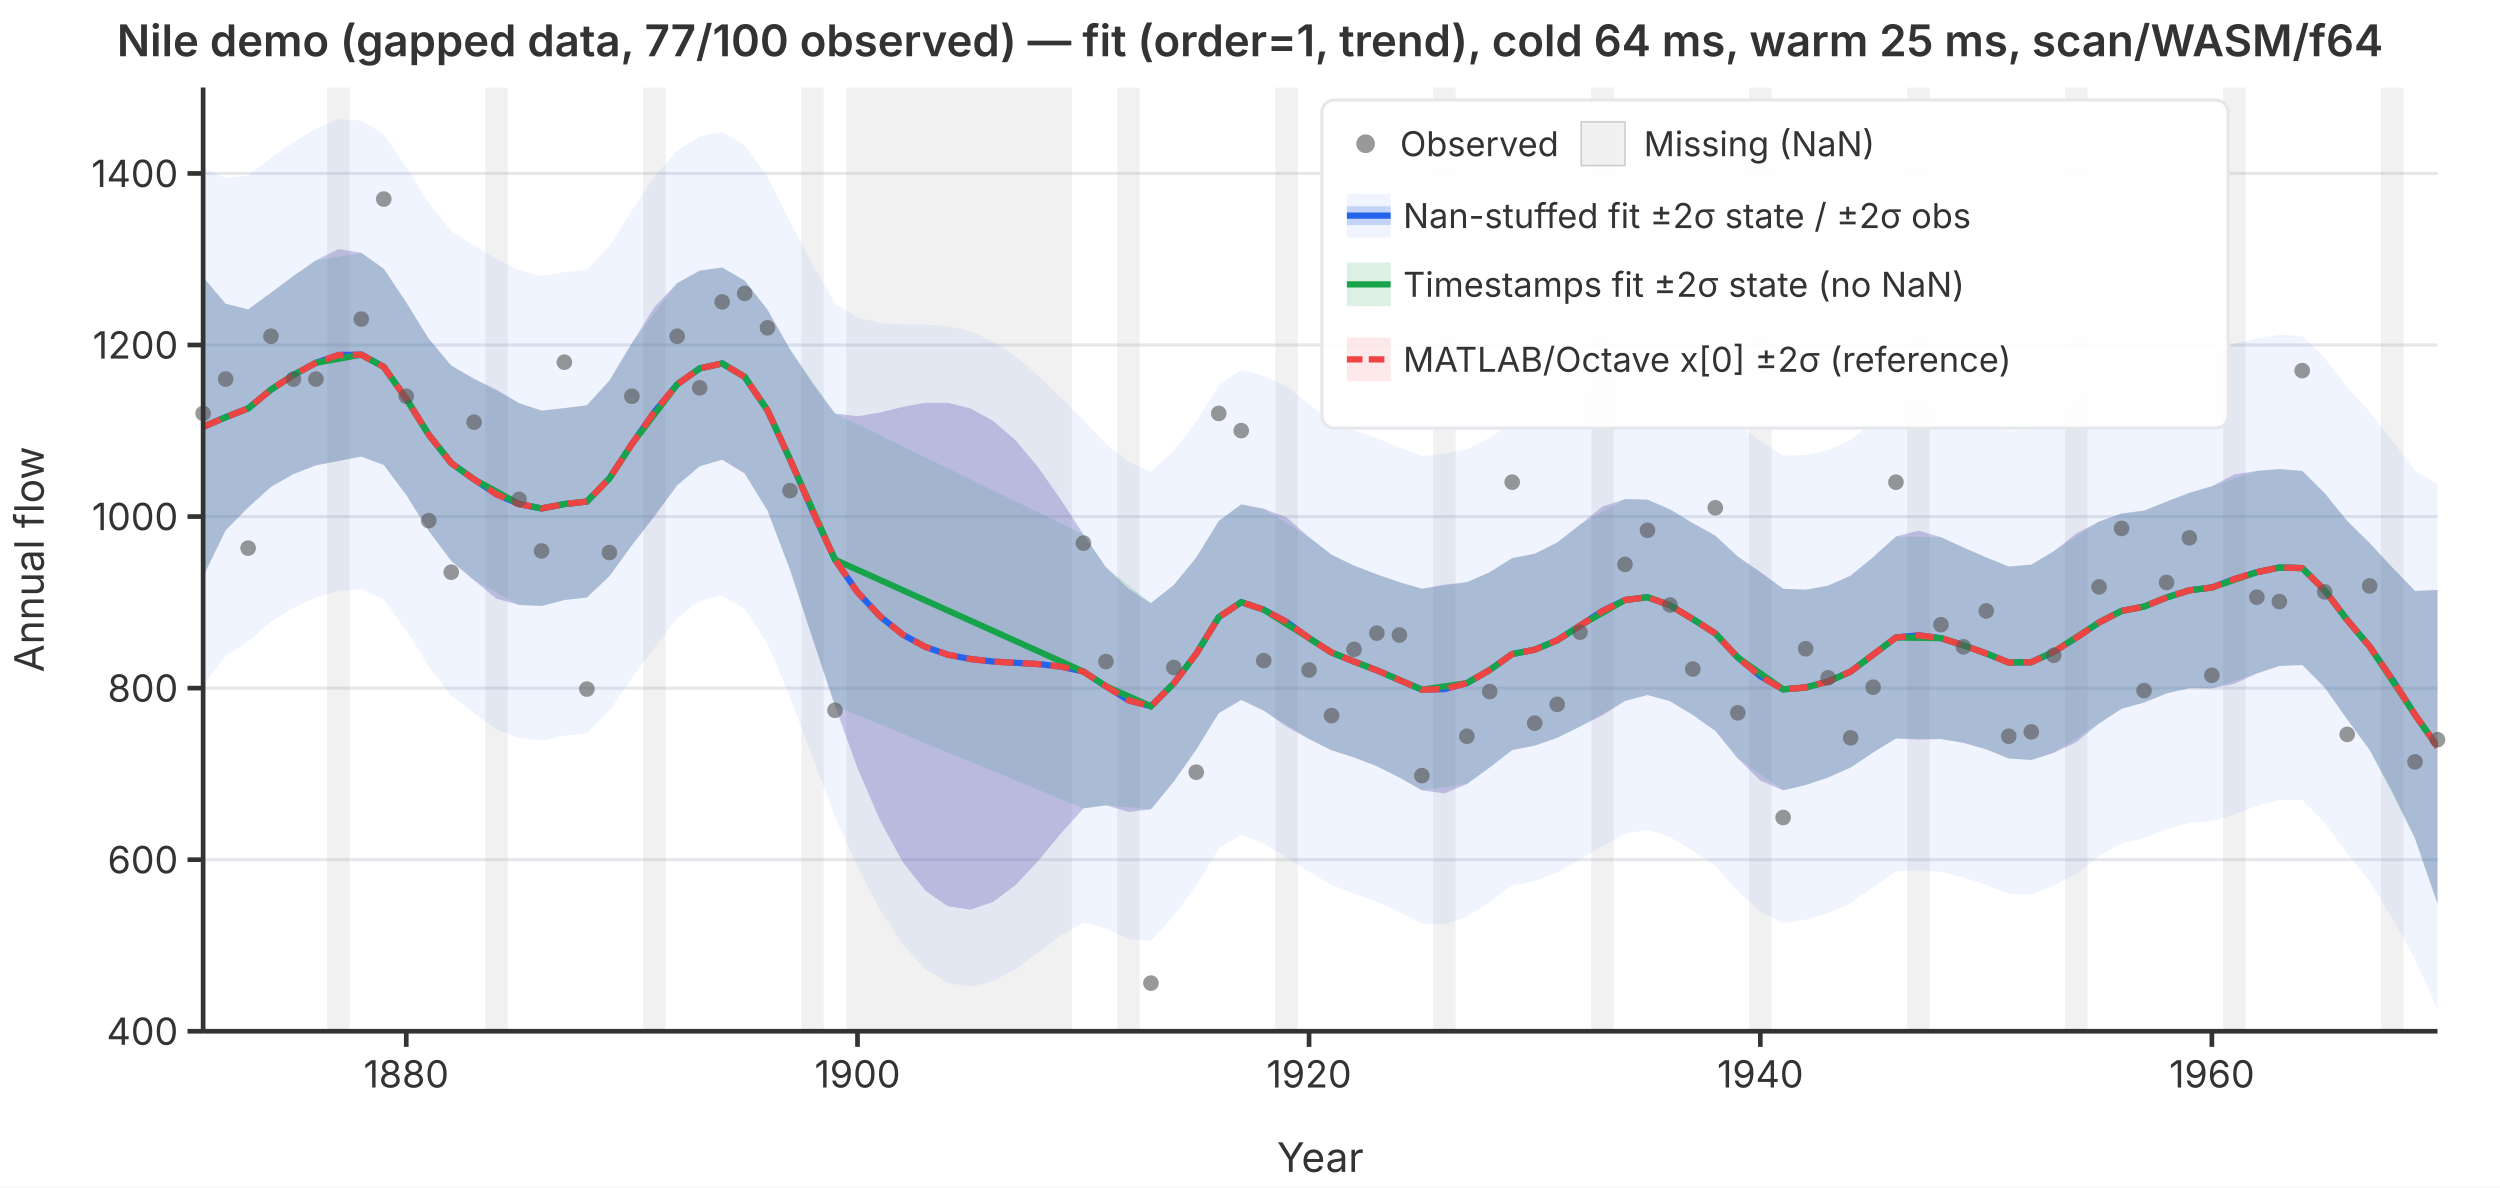
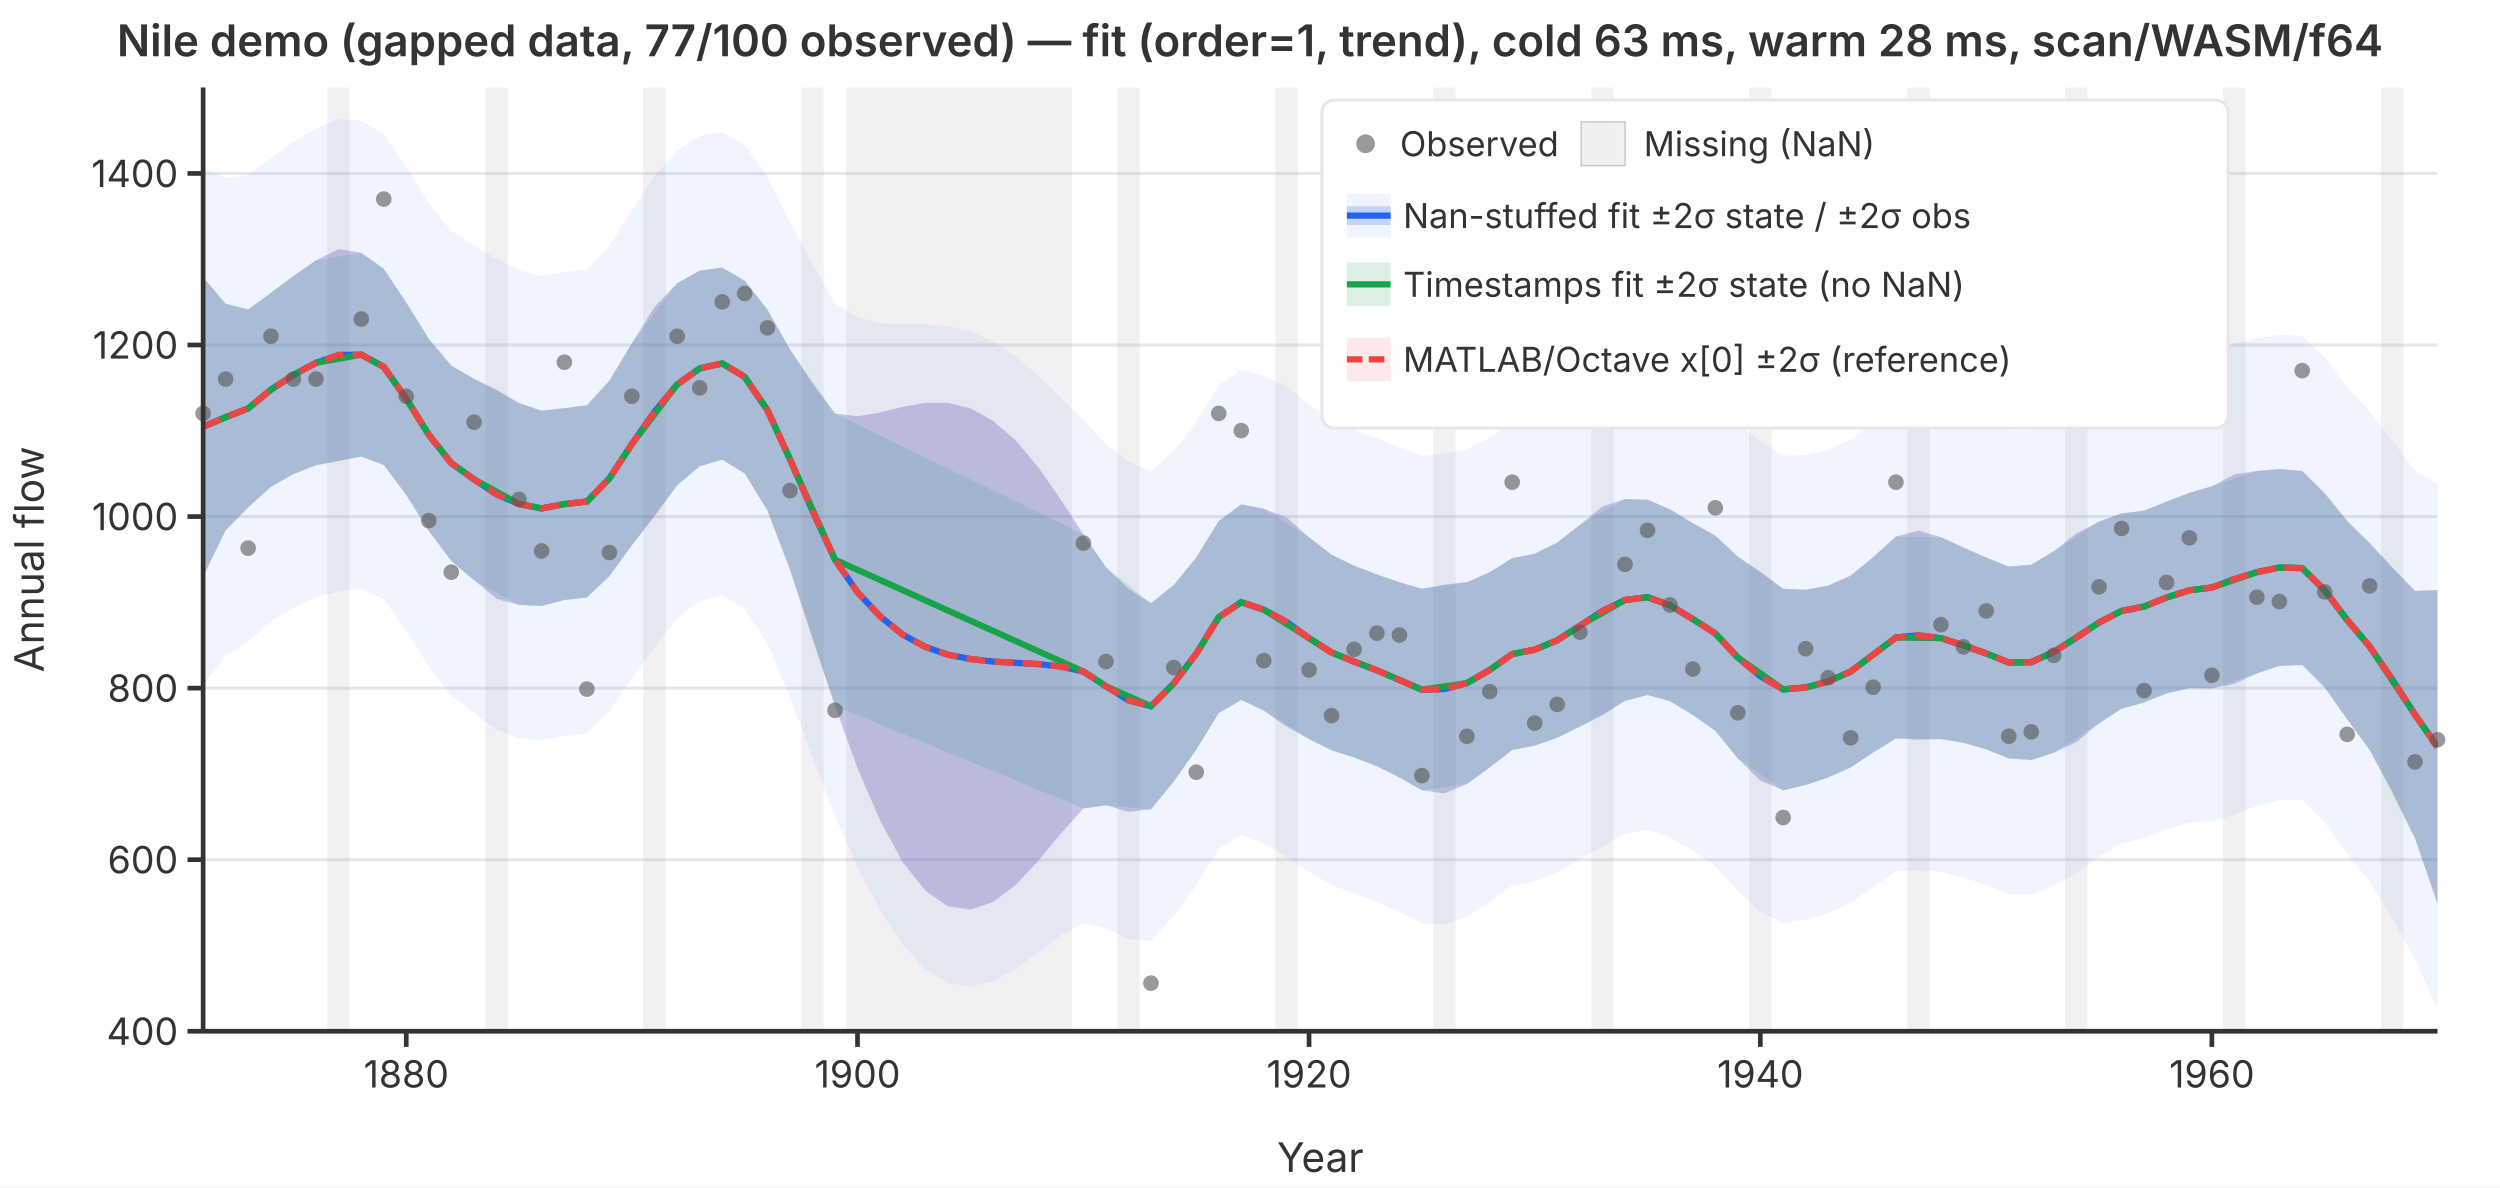
<svg xmlns="http://www.w3.org/2000/svg" viewBox="0 0 800 380" font-family="system-ui,-apple-system,sans-serif" font-size="12">
  <rect width="800" height="380" fill="white" />
  <defs>
    <clipPath id="plot-clip">
      <rect x="65" y="28" width="715" height="302" />
    </clipPath>
  </defs>
  <line x1="65" y1="330.0" x2="780" y2="330.0" stroke="#e5e7eb" stroke-width="1" />
  <line x1="65" y1="275.1" x2="780" y2="275.1" stroke="#e5e7eb" stroke-width="1" />
  <line x1="65" y1="220.2" x2="780" y2="220.2" stroke="#e5e7eb" stroke-width="1" />
  <line x1="65" y1="165.3" x2="780" y2="165.3" stroke="#e5e7eb" stroke-width="1" />
  <line x1="65" y1="110.4" x2="780" y2="110.4" stroke="#e5e7eb" stroke-width="1" />
  <line x1="65" y1="55.5" x2="780" y2="55.5" stroke="#e5e7eb" stroke-width="1" />
  <g clip-path="url(#plot-clip)">
    <rect x="104.7" y="28.0" width="7.2" height="302.0" fill="rgba(180,180,180,0.18)" />
    <rect x="155.3" y="28.0" width="7.2" height="302.0" fill="rgba(180,180,180,0.18)" />
    <rect x="205.8" y="28.0" width="7.2" height="302.0" fill="rgba(180,180,180,0.18)" />
    <rect x="256.4" y="28.0" width="7.2" height="302.0" fill="rgba(180,180,180,0.18)" />
    <rect x="270.8" y="28.0" width="72.2" height="302.0" fill="rgba(180,180,180,0.18)" />
    <rect x="357.5" y="28.0" width="7.2" height="302.0" fill="rgba(180,180,180,0.18)" />
    <rect x="408.1" y="28.0" width="7.2" height="302.0" fill="rgba(180,180,180,0.18)" />
    <rect x="458.6" y="28.0" width="7.2" height="302.0" fill="rgba(180,180,180,0.18)" />
    <rect x="509.2" y="28.0" width="7.2" height="302.0" fill="rgba(180,180,180,0.18)" />
    <rect x="559.7" y="28.0" width="7.2" height="302.0" fill="rgba(180,180,180,0.18)" />
    <rect x="610.3" y="28.0" width="7.2" height="302.0" fill="rgba(180,180,180,0.18)" />
    <rect x="660.8" y="28.0" width="7.2" height="302.0" fill="rgba(180,180,180,0.18)" />
    <rect x="711.4" y="28.0" width="7.2" height="302.0" fill="rgba(180,180,180,0.18)" />
    <rect x="761.9" y="28.0" width="7.2" height="302.0" fill="rgba(180,180,180,0.18)" />
    <path d="M65.0,53.8L72.2,56.9L79.4,56.2L86.7,50.5L93.9,45.5L101.1,41.1L108.3,38.1L115.6,38.6L122.8,42.9L130.0,53.4L137.2,65.0L144.4,73.9L151.7,78.6L158.9,82.9L166.1,86.5L173.3,88.3L180.6,87.1L187.8,86.3L195.0,78.7L202.2,67.3L209.4,56.5L216.7,48.2L223.9,43.5L231.1,42.2L238.3,46.4L245.6,56.5L252.8,70.9L260.0,84.6L267.2,97.0L274.4,101.6L281.7,103.4L288.9,103.8L296.1,103.8L303.3,104.4L310.6,106.1L317.8,109.3L325.0,114.0L332.2,120.2L339.4,127.2L346.7,134.4L353.9,142.1L361.1,147.8L368.3,150.9L375.6,144.2L382.8,135.0L390.0,123.3L397.2,118.3L404.4,120.3L411.7,123.7L418.9,129.4L426.1,134.4L433.3,137.6L440.6,140.3L447.8,143.2L455.0,145.9L462.2,145.2L469.4,143.8L476.7,140.0L483.9,135.2L491.1,133.8L498.3,130.5L505.6,125.4L512.8,120.2L520.0,117.2L527.2,116.8L534.4,119.6L541.7,124.0L548.9,128.3L556.1,135.6L563.3,141.1L570.6,145.8L577.8,145.6L585.0,144.0L592.2,140.8L599.4,135.2L606.7,129.2L613.9,128.0L621.1,129.4L628.3,132.1L635.6,135.0L642.8,137.9L650.0,137.6L657.2,133.9L664.4,128.8L671.7,124.4L678.9,121.1L686.1,119.9L693.3,117.1L700.6,114.6L707.8,113.1L715.0,110.0L722.2,108.2L729.4,107.1L736.7,107.5L743.9,114.6L751.1,123.9L758.3,131.8L765.6,141.1L772.8,150.5L780.0,154.9L780.0,323.1L772.8,306.9L765.6,293.9L758.3,282.1L751.1,273.0L743.9,263.2L736.7,256.0L729.4,256.0L722.2,257.9L715.0,260.6L707.8,262.8L700.6,263.3L693.3,265.3L686.1,268.2L678.9,269.9L671.7,274.0L664.4,279.4L657.2,283.4L650.0,286.3L642.8,286.1L635.6,283.2L628.3,280.8L621.1,279.0L613.9,278.5L606.7,278.8L599.4,283.9L592.2,289.0L585.0,292.2L577.8,294.3L570.6,295.4L563.3,291.7L556.1,285.2L548.9,277.0L541.7,272.2L534.4,267.9L527.2,265.5L520.0,266.8L512.8,270.8L505.6,275.0L498.3,279.2L491.1,282.0L483.9,283.4L476.7,288.7L469.4,293.4L462.2,295.8L455.0,295.5L447.8,291.9L440.6,288.6L433.3,285.9L426.1,283.2L418.9,279.0L411.7,274.3L404.4,269.9L397.2,267.1L390.0,271.6L382.8,283.3L375.6,293.1L368.3,301.1L361.1,300.5L353.9,297.1L346.7,295.3L339.4,299.4L332.2,304.8L325.0,310.1L317.8,314.0L310.6,315.7L303.3,314.6L296.1,310.1L288.9,302.3L281.7,291.3L274.4,277.4L267.2,261.3L260.0,242.3L252.8,223.1L245.6,206.0L238.3,194.9L231.1,190.5L223.9,192.3L216.7,197.8L209.4,207.2L202.2,216.9L195.0,227.5L187.8,234.6L180.6,235.4L173.3,237.0L166.1,236.1L158.9,233.5L151.7,228.2L144.4,222.6L137.2,213.3L130.0,201.7L122.8,191.8L115.6,188.5L108.3,189.1L101.1,191.2L93.9,194.5L86.7,199.0L79.4,205.3L72.2,210.0L65.0,219.3Z" fill="rgba(37,99,235,0.07)" stroke="none" />
    <path d="M65.0,88.7L72.2,97.2L79.4,99.0L86.7,93.7L93.9,88.3L101.1,83.3L108.3,79.7L115.6,80.9L122.8,86.0L130.0,96.8L137.2,108.4L144.4,117.0L151.7,121.2L158.9,124.7L166.1,129.0L173.3,131.4L180.6,130.6L187.8,129.7L195.0,121.8L202.2,109.8L209.4,98.3L216.7,90.6L223.9,86.6L231.1,85.6L238.3,89.8L245.6,99.1L252.8,111.8L260.0,122.7L267.2,132.3L274.4,133.2L281.7,132.0L288.9,130.2L296.1,128.9L303.3,128.9L310.6,130.7L317.8,134.7L325.0,140.9L332.2,149.5L339.4,159.8L346.7,171.0L353.9,181.5L361.1,188.4L368.3,193.0L375.6,187.2L382.8,178.4L390.0,166.7L397.2,161.4L404.4,162.8L411.7,165.6L418.9,171.9L426.1,177.5L433.3,181.0L440.6,183.8L447.8,186.3L455.0,188.4L462.2,187.1L469.4,186.3L476.7,183.1L483.9,178.6L491.1,177.2L498.3,173.6L505.6,167.9L512.8,162.1L520.0,159.7L527.2,159.9L534.4,163.0L541.7,167.4L548.9,171.4L556.1,178.1L563.3,183.0L570.6,188.4L577.8,188.7L585.0,187.4L592.2,184.2L599.4,178.3L606.7,171.7L613.9,169.8L621.1,171.9L628.3,175.2L635.6,178.4L642.8,181.3L650.0,180.7L657.2,176.4L664.4,170.7L671.7,166.9L678.9,164.3L686.1,163.4L693.3,160.5L700.6,157.7L707.8,155.6L715.0,151.8L722.2,150.7L729.4,150.1L736.7,150.7L743.9,157.8L751.1,166.7L758.3,173.8L765.6,181.7L772.8,189.1L780.0,188.8L780.0,289.2L772.8,268.3L765.6,253.4L758.3,240.0L751.1,230.2L743.9,220.0L736.7,212.8L729.4,213.1L722.2,215.5L715.0,218.8L707.8,220.3L700.6,220.2L693.3,221.9L686.1,224.8L678.9,226.8L671.7,231.5L664.4,237.5L657.2,240.9L650.0,243.2L642.8,242.7L635.6,239.8L628.3,237.7L621.1,236.5L613.9,236.7L606.7,236.3L599.4,240.8L592.2,245.6L585.0,248.8L577.8,251.2L570.6,252.9L563.3,249.8L556.1,242.7L548.9,233.9L541.7,228.8L534.4,224.4L527.2,222.4L520.0,224.3L512.8,228.9L505.6,232.5L498.3,236.1L491.1,238.6L483.9,240.0L476.7,245.6L469.4,250.9L462.2,253.9L455.0,252.9L447.8,248.8L440.6,245.2L433.3,242.4L426.1,240.1L418.9,236.5L411.7,232.5L404.4,227.4L397.2,224.0L390.0,228.2L382.8,239.9L375.6,250.1L368.3,259.0L361.1,259.8L353.9,257.7L346.7,258.7L339.4,266.8L332.2,275.5L325.0,283.2L317.8,288.6L310.6,291.1L303.3,290.0L296.1,285.0L288.9,275.9L281.7,262.7L274.4,245.8L267.2,225.9L260.0,204.3L252.8,182.3L245.6,163.4L238.3,151.5L231.1,147.1L223.9,149.2L216.7,155.3L209.4,165.3L202.2,174.5L195.0,184.4L187.8,191.2L180.6,192.0L173.3,193.9L166.1,193.6L158.9,191.6L151.7,185.7L144.4,179.5L137.2,169.9L130.0,158.4L122.8,148.8L115.6,146.1L108.3,147.5L101.1,148.9L93.9,151.7L86.7,155.8L79.4,162.4L72.2,169.7L65.0,184.5Z" fill="rgba(239,68,68,0.12)" stroke="none" />
    <path d="M65.0,88.7L72.2,97.2L79.4,99.0L86.7,93.7L93.9,88.3L101.1,83.3L115.6,80.9L122.8,86.0L130.0,96.8L137.2,108.4L144.4,117.0L151.7,121.2L166.1,129.0L173.3,131.4L180.6,130.6L187.8,129.7L195.0,121.8L202.2,109.8L216.7,90.6L223.9,86.6L231.1,85.6L238.3,89.8L245.6,99.1L252.8,111.8L267.2,132.3L346.7,171.0L353.9,181.5L368.3,193.0L375.6,187.2L382.8,178.4L390.0,166.7L397.2,161.4L404.4,162.8L418.9,171.9L426.1,177.5L433.3,181.0L440.6,183.8L447.8,186.3L455.0,188.4L469.4,186.3L476.7,183.1L483.9,178.6L491.1,177.2L498.3,173.6L505.6,167.9L520.0,159.7L527.2,159.9L534.4,163.0L541.7,167.4L548.9,171.4L556.1,178.1L570.6,188.4L577.8,188.7L585.0,187.4L592.2,184.2L599.4,178.3L606.7,171.7L621.1,171.9L628.3,175.2L635.6,178.4L642.8,181.3L650.0,180.7L657.2,176.4L671.7,166.9L678.9,164.3L686.1,163.4L693.3,160.5L700.6,157.7L707.8,155.6L722.2,150.7L729.4,150.1L736.7,150.7L743.9,157.8L751.1,166.7L758.3,173.8L772.8,189.1L780.0,188.8L780.0,289.2L772.8,268.3L758.3,240.0L751.1,230.2L743.9,220.0L736.7,212.8L729.4,213.1L722.2,215.5L707.8,220.3L700.6,220.2L693.3,221.9L686.1,224.8L678.9,226.8L671.7,231.5L657.2,240.9L650.0,243.2L642.8,242.7L635.6,239.8L628.3,237.7L621.1,236.5L606.7,236.3L599.4,240.8L592.2,245.6L585.0,248.8L577.8,251.2L570.6,252.9L556.1,242.7L548.9,233.9L541.7,228.8L534.4,224.4L527.2,222.4L520.0,224.3L505.6,232.5L498.3,236.1L491.1,238.6L483.9,240.0L476.7,245.6L469.4,250.9L455.0,252.9L447.8,248.8L440.6,245.2L433.3,242.4L426.1,240.1L418.9,236.5L404.4,227.4L397.2,224.0L390.0,228.2L382.8,239.9L375.6,250.1L368.3,259.0L353.9,257.7L346.7,258.7L267.2,225.9L252.8,182.3L245.6,163.4L238.3,151.5L231.1,147.1L223.9,149.2L216.7,155.3L202.2,174.5L195.0,184.4L187.8,191.2L180.6,192.0L173.3,193.9L166.1,193.6L151.7,185.7L144.4,179.5L137.2,169.9L130.0,158.4L122.8,148.8L115.6,146.1L101.1,148.9L93.9,151.7L86.7,155.8L79.4,162.4L72.2,169.7L65.0,184.5Z" fill="rgba(22,163,74,0.15)" stroke="none" />
    <path d="M65.0,88.7L72.2,97.2L79.4,99.0L86.7,93.7L93.9,88.3L101.1,83.3L108.3,79.7L115.6,80.9L122.8,86.0L130.0,96.8L137.2,108.4L144.4,117.0L151.7,121.2L158.9,124.7L166.1,129.0L173.3,131.4L180.6,130.6L187.8,129.7L195.0,121.8L202.2,109.8L209.4,98.3L216.7,90.6L223.9,86.6L231.1,85.6L238.3,89.8L245.6,99.1L252.8,111.8L260.0,122.7L267.2,132.3L274.4,133.2L281.7,132.0L288.9,130.2L296.1,128.9L303.3,128.9L310.6,130.7L317.8,134.7L325.0,140.9L332.2,149.5L339.4,159.8L346.7,171.0L353.9,181.5L361.1,188.4L368.3,193.0L375.6,187.2L382.8,178.4L390.0,166.7L397.2,161.4L404.4,162.8L411.7,165.6L418.9,171.9L426.1,177.5L433.3,181.0L440.6,183.8L447.8,186.3L455.0,188.4L462.2,187.1L469.4,186.3L476.7,183.1L483.9,178.6L491.1,177.2L498.3,173.6L505.6,167.9L512.8,162.1L520.0,159.7L527.2,159.9L534.4,163.0L541.7,167.4L548.9,171.4L556.1,178.1L563.3,183.0L570.6,188.4L577.8,188.7L585.0,187.4L592.2,184.2L599.4,178.3L606.7,171.7L613.9,169.8L621.1,171.9L628.3,175.2L635.6,178.4L642.8,181.3L650.0,180.7L657.2,176.4L664.4,170.7L671.7,166.9L678.9,164.3L686.1,163.4L693.3,160.5L700.6,157.7L707.8,155.6L715.0,151.8L722.2,150.7L729.4,150.1L736.7,150.7L743.9,157.8L751.1,166.7L758.3,173.8L765.6,181.7L772.8,189.1L780.0,188.8L780.0,289.2L772.8,268.3L765.6,253.4L758.3,240.0L751.1,230.2L743.9,220.0L736.7,212.8L729.4,213.1L722.2,215.5L715.0,218.8L707.8,220.3L700.6,220.2L693.3,221.9L686.1,224.8L678.9,226.8L671.7,231.5L664.4,237.5L657.2,240.9L650.0,243.2L642.8,242.7L635.6,239.8L628.3,237.7L621.1,236.5L613.9,236.7L606.7,236.3L599.4,240.8L592.2,245.6L585.0,248.8L577.8,251.2L570.6,252.9L563.3,249.8L556.1,242.7L548.9,233.9L541.7,228.8L534.4,224.4L527.2,222.4L520.0,224.3L512.8,228.9L505.6,232.5L498.3,236.1L491.1,238.6L483.9,240.0L476.7,245.6L469.4,250.9L462.2,253.9L455.0,252.9L447.8,248.8L440.6,245.2L433.3,242.4L426.1,240.1L418.9,236.5L411.7,232.5L404.4,227.4L397.2,224.0L390.0,228.2L382.8,239.9L375.6,250.1L368.3,259.0L361.1,259.8L353.9,257.7L346.7,258.7L339.4,266.8L332.2,275.5L325.0,283.2L317.8,288.6L310.6,291.1L303.3,290.0L296.1,285.0L288.9,275.9L281.7,262.7L274.4,245.8L267.2,225.9L260.0,204.3L252.8,182.3L245.6,163.4L238.3,151.5L231.1,147.1L223.9,149.2L216.7,155.3L209.4,165.3L202.2,174.5L195.0,184.4L187.8,191.2L180.6,192.0L173.3,193.9L166.1,193.6L158.9,191.6L151.7,185.7L144.4,179.5L137.2,169.9L130.0,158.4L122.8,148.8L115.6,146.1L108.3,147.5L101.1,148.9L93.9,151.7L86.7,155.8L79.4,162.4L72.2,169.7L65.0,184.5Z" fill="rgba(37,99,235,0.22)" stroke="none" />
    <polyline points="65.0,136.6 72.2,133.5 79.4,130.7 86.7,124.7 93.9,120.0 101.1,116.1 108.3,113.6 115.6,113.5 122.8,117.4 130.0,127.6 137.2,139.1 144.4,148.2 151.7,153.4 158.9,158.2 166.1,161.3 173.3,162.7 180.6,161.3 187.8,160.5 195.0,153.1 202.2,142.1 209.4,131.8 216.7,123.0 223.9,117.9 231.1,116.3 238.3,120.6 245.6,131.3 252.8,147.0 260.0,163.5 267.2,179.1 274.4,189.5 281.7,197.3 288.9,203.1 296.1,207.0 303.3,209.5 310.6,210.9 317.8,211.7 325.0,212.1 332.2,212.5 339.4,213.3 346.7,214.9 353.9,219.6 361.1,224.1 368.3,226.0 375.6,218.7 382.8,209.2 390.0,197.5 397.2,192.7 404.4,195.1 411.7,199.0 418.9,204.2 426.1,208.8 433.3,211.7 440.6,214.5 447.8,217.6 455.0,220.7 462.2,220.5 469.4,218.6 476.7,214.4 483.9,209.3 491.1,207.9 498.3,204.9 505.6,200.2 512.8,195.5 520.0,192.0 527.2,191.1 534.4,193.7 541.7,198.1 548.9,202.7 556.1,210.4 563.3,216.4 570.6,220.6 577.8,220.0 585.0,218.1 592.2,214.9 599.4,209.5 606.7,204.0 613.9,203.3 621.1,204.2 628.3,206.5 635.6,209.1 642.8,212.0 650.0,211.9 657.2,208.6 664.4,204.1 671.7,199.2 678.9,195.5 686.1,194.1 693.3,191.2 700.6,188.9 707.8,188.0 715.0,185.3 722.2,183.1 729.4,181.6 736.7,181.8 743.9,188.9 751.1,198.4 758.3,206.9 765.6,217.5 772.8,228.7 780.0,239.0" fill="none" stroke="#2563eb" stroke-width="2" />
    <polyline points="65.0,136.6 72.2,133.5 79.4,130.7 86.7,124.7 93.9,120.0 101.1,116.1 115.6,113.5 122.8,117.4 130.0,127.6 137.2,139.1 144.4,148.2 151.7,153.4 166.1,161.3 173.3,162.7 180.6,161.3 187.8,160.5 195.0,153.1 202.2,142.1 216.7,123.0 223.9,117.9 231.1,116.3 238.3,120.6 245.6,131.3 252.8,147.0 267.2,179.1 346.7,214.9 353.9,219.6 368.3,226.0 375.6,218.7 382.8,209.2 390.0,197.5 397.2,192.7 404.4,195.1 418.9,204.2 426.1,208.8 433.3,211.7 440.6,214.5 447.8,217.6 455.0,220.7 469.4,218.6 476.7,214.4 483.9,209.3 491.1,207.9 498.3,204.9 505.6,200.2 520.0,192.0 527.2,191.1 534.4,193.7 541.7,198.1 548.9,202.7 556.1,210.4 570.6,220.6 577.8,220.0 585.0,218.1 592.2,214.9 599.4,209.5 606.7,204.0 621.1,204.2 628.3,206.5 635.6,209.1 642.8,212.0 650.0,211.9 657.2,208.6 671.7,199.2 678.9,195.5 686.1,194.1 693.3,191.2 700.6,188.9 707.8,188.0 722.2,183.1 729.4,181.6 736.7,181.8 743.9,188.9 751.1,198.4 758.3,206.9 772.8,228.7 780.0,239.0" fill="none" stroke="#16a34a" stroke-width="2" />
    <polyline points="65.0,136.6 72.2,133.5 79.4,130.7 86.7,124.7 93.9,120.0 101.1,116.1 108.3,113.6 115.6,113.5 122.8,117.4 130.0,127.6 137.2,139.1 144.4,148.2 151.7,153.4 158.9,158.2 166.1,161.3 173.3,162.7 180.6,161.3 187.8,160.5 195.0,153.1 202.2,142.1 209.4,131.8 216.7,123.0 223.9,117.9 231.1,116.3 238.3,120.6 245.6,131.3 252.8,147.0 260.0,163.5 267.2,179.1 274.4,189.5 281.7,197.3 288.9,203.1 296.1,207.0 303.3,209.5 310.6,210.9 317.8,211.7 325.0,212.1 332.2,212.5 339.4,213.3 346.7,214.9 353.9,219.6 361.1,224.1 368.3,226.0 375.6,218.7 382.8,209.2 390.0,197.5 397.2,192.7 404.4,195.1 411.7,199.0 418.9,204.2 426.1,208.8 433.3,211.7 440.6,214.5 447.8,217.6 455.0,220.7 462.2,220.5 469.4,218.6 476.7,214.4 483.9,209.3 491.1,207.9 498.3,204.9 505.6,200.2 512.8,195.5 520.0,192.0 527.2,191.1 534.4,193.7 541.7,198.1 548.9,202.7 556.1,210.4 563.3,216.4 570.6,220.6 577.8,220.0 585.0,218.1 592.2,214.9 599.4,209.5 606.7,204.0 613.9,203.3 621.1,204.2 628.3,206.5 635.6,209.1 642.8,212.0 650.0,211.9 657.2,208.6 664.4,204.1 671.7,199.2 678.9,195.5 686.1,194.1 693.3,191.2 700.6,188.9 707.8,188.0 715.0,185.3 722.2,183.1 729.4,181.6 736.7,181.8 743.9,188.9 751.1,198.4 758.3,206.9 765.6,217.5 772.8,228.7 780.0,239.0" fill="none" stroke="#ef4444" stroke-width="2" stroke-dasharray="6,3" />
  </g>
  <circle cx="65.0" cy="132.3" r="2.5" fill="#555" opacity="0.6" />
  <circle cx="72.2" cy="121.3" r="2.5" fill="#555" opacity="0.6" />
  <circle cx="79.4" cy="175.4" r="2.5" fill="#555" opacity="0.6" />
  <circle cx="86.7" cy="107.6" r="2.5" fill="#555" opacity="0.6" />
  <circle cx="93.9" cy="121.3" r="2.5" fill="#555" opacity="0.6" />
  <circle cx="101.1" cy="121.3" r="2.5" fill="#555" opacity="0.6" />
  <circle cx="115.6" cy="102.1" r="2.5" fill="#555" opacity="0.6" />
  <circle cx="122.8" cy="63.7" r="2.5" fill="#555" opacity="0.6" />
  <circle cx="130.0" cy="126.8" r="2.5" fill="#555" opacity="0.6" />
  <circle cx="137.2" cy="166.6" r="2.5" fill="#555" opacity="0.6" />
  <circle cx="144.4" cy="183.1" r="2.5" fill="#555" opacity="0.6" />
  <circle cx="151.7" cy="135.1" r="2.5" fill="#555" opacity="0.6" />
  <circle cx="166.1" cy="159.8" r="2.5" fill="#555" opacity="0.6" />
  <circle cx="173.3" cy="176.3" r="2.5" fill="#555" opacity="0.6" />
  <circle cx="180.6" cy="115.9" r="2.5" fill="#555" opacity="0.6" />
  <circle cx="187.8" cy="220.5" r="2.5" fill="#555" opacity="0.6" />
  <circle cx="195.0" cy="176.8" r="2.5" fill="#555" opacity="0.6" />
  <circle cx="202.2" cy="126.8" r="2.5" fill="#555" opacity="0.6" />
  <circle cx="216.7" cy="107.6" r="2.5" fill="#555" opacity="0.6" />
  <circle cx="223.9" cy="124.1" r="2.5" fill="#555" opacity="0.6" />
  <circle cx="231.1" cy="96.6" r="2.5" fill="#555" opacity="0.6" />
  <circle cx="238.3" cy="93.9" r="2.5" fill="#555" opacity="0.6" />
  <circle cx="245.6" cy="104.9" r="2.5" fill="#555" opacity="0.6" />
  <circle cx="252.8" cy="157.0" r="2.5" fill="#555" opacity="0.6" />
  <circle cx="267.2" cy="227.3" r="2.5" fill="#555" opacity="0.6" />
  <circle cx="346.7" cy="173.8" r="2.5" fill="#555" opacity="0.6" />
  <circle cx="353.9" cy="211.7" r="2.5" fill="#555" opacity="0.6" />
  <circle cx="368.3" cy="314.6" r="2.5" fill="#555" opacity="0.6" />
  <circle cx="375.6" cy="213.6" r="2.5" fill="#555" opacity="0.6" />
  <circle cx="382.8" cy="247.1" r="2.5" fill="#555" opacity="0.6" />
  <circle cx="390.0" cy="132.3" r="2.5" fill="#555" opacity="0.6" />
  <circle cx="397.2" cy="137.8" r="2.5" fill="#555" opacity="0.6" />
  <circle cx="404.4" cy="211.4" r="2.5" fill="#555" opacity="0.6" />
  <circle cx="418.9" cy="214.4" r="2.5" fill="#555" opacity="0.6" />
  <circle cx="426.1" cy="229.0" r="2.5" fill="#555" opacity="0.6" />
  <circle cx="433.3" cy="207.8" r="2.5" fill="#555" opacity="0.6" />
  <circle cx="440.6" cy="202.6" r="2.5" fill="#555" opacity="0.6" />
  <circle cx="447.8" cy="203.2" r="2.5" fill="#555" opacity="0.6" />
  <circle cx="455.0" cy="248.2" r="2.5" fill="#555" opacity="0.6" />
  <circle cx="469.4" cy="235.6" r="2.5" fill="#555" opacity="0.6" />
  <circle cx="476.7" cy="221.3" r="2.5" fill="#555" opacity="0.6" />
  <circle cx="483.9" cy="154.3" r="2.5" fill="#555" opacity="0.6" />
  <circle cx="491.1" cy="231.4" r="2.5" fill="#555" opacity="0.6" />
  <circle cx="498.3" cy="225.4" r="2.5" fill="#555" opacity="0.6" />
  <circle cx="505.6" cy="202.3" r="2.5" fill="#555" opacity="0.6" />
  <circle cx="520.0" cy="180.6" r="2.5" fill="#555" opacity="0.6" />
  <circle cx="527.2" cy="169.7" r="2.5" fill="#555" opacity="0.6" />
  <circle cx="534.4" cy="193.6" r="2.5" fill="#555" opacity="0.6" />
  <circle cx="541.7" cy="214.1" r="2.5" fill="#555" opacity="0.6" />
  <circle cx="548.9" cy="162.5" r="2.5" fill="#555" opacity="0.6" />
  <circle cx="556.1" cy="228.1" r="2.5" fill="#555" opacity="0.6" />
  <circle cx="570.6" cy="261.6" r="2.5" fill="#555" opacity="0.6" />
  <circle cx="577.8" cy="207.6" r="2.5" fill="#555" opacity="0.6" />
  <circle cx="585.0" cy="216.9" r="2.5" fill="#555" opacity="0.6" />
  <circle cx="592.2" cy="236.1" r="2.5" fill="#555" opacity="0.6" />
  <circle cx="599.4" cy="219.9" r="2.5" fill="#555" opacity="0.6" />
  <circle cx="606.7" cy="154.3" r="2.5" fill="#555" opacity="0.6" />
  <circle cx="621.1" cy="199.9" r="2.5" fill="#555" opacity="0.6" />
  <circle cx="628.3" cy="207.0" r="2.5" fill="#555" opacity="0.6" />
  <circle cx="635.6" cy="195.5" r="2.5" fill="#555" opacity="0.6" />
  <circle cx="642.8" cy="235.6" r="2.5" fill="#555" opacity="0.6" />
  <circle cx="650.0" cy="234.2" r="2.5" fill="#555" opacity="0.6" />
  <circle cx="657.2" cy="209.7" r="2.5" fill="#555" opacity="0.6" />
  <circle cx="671.7" cy="187.8" r="2.5" fill="#555" opacity="0.6" />
  <circle cx="678.9" cy="169.1" r="2.5" fill="#555" opacity="0.6" />
  <circle cx="686.1" cy="221.0" r="2.5" fill="#555" opacity="0.6" />
  <circle cx="693.3" cy="186.4" r="2.5" fill="#555" opacity="0.6" />
  <circle cx="700.6" cy="172.1" r="2.5" fill="#555" opacity="0.6" />
  <circle cx="707.8" cy="216.1" r="2.5" fill="#555" opacity="0.6" />
  <circle cx="722.2" cy="191.1" r="2.5" fill="#555" opacity="0.6" />
  <circle cx="729.4" cy="192.5" r="2.5" fill="#555" opacity="0.6" />
  <circle cx="736.7" cy="118.6" r="2.5" fill="#555" opacity="0.6" />
  <circle cx="743.9" cy="189.4" r="2.5" fill="#555" opacity="0.6" />
  <circle cx="751.1" cy="235.0" r="2.5" fill="#555" opacity="0.6" />
  <circle cx="758.3" cy="187.5" r="2.5" fill="#555" opacity="0.6" />
  <circle cx="772.8" cy="243.8" r="2.5" fill="#555" opacity="0.6" />
  <circle cx="780.0" cy="236.7" r="2.5" fill="#555" opacity="0.6" />
  <line x1="65" y1="28" x2="65" y2="330" stroke="#333" stroke-width="1.5" />
  <line x1="65" y1="330" x2="780" y2="330" stroke="#333" stroke-width="1.5" />
  <line x1="60" y1="330.0" x2="65" y2="330.0" stroke="#333" stroke-width="1.5" />
  <text x="57" y="330.0" text-anchor="end" dominant-baseline="middle" fill="#333">400</text>
  <line x1="60" y1="275.1" x2="65" y2="275.1" stroke="#333" stroke-width="1.5" />
  <text x="57" y="275.1" text-anchor="end" dominant-baseline="middle" fill="#333">600</text>
  <line x1="60" y1="220.2" x2="65" y2="220.2" stroke="#333" stroke-width="1.5" />
  <text x="57" y="220.2" text-anchor="end" dominant-baseline="middle" fill="#333">800</text>
  <line x1="60" y1="165.3" x2="65" y2="165.3" stroke="#333" stroke-width="1.5" />
  <text x="57" y="165.3" text-anchor="end" dominant-baseline="middle" fill="#333">1000</text>
  <line x1="60" y1="110.4" x2="65" y2="110.4" stroke="#333" stroke-width="1.5" />
  <text x="57" y="110.4" text-anchor="end" dominant-baseline="middle" fill="#333">1200</text>
  <line x1="60" y1="55.5" x2="65" y2="55.5" stroke="#333" stroke-width="1.5" />
  <text x="57" y="55.5" text-anchor="end" dominant-baseline="middle" fill="#333">1400</text>
  <line x1="130.0" y1="330" x2="130.0" y2="335" stroke="#333" stroke-width="1.5" />
  <text x="130.0" y="348" text-anchor="middle" fill="#333">1880</text>
  <line x1="274.4" y1="330" x2="274.4" y2="335" stroke="#333" stroke-width="1.5" />
  <text x="274.4" y="348" text-anchor="middle" fill="#333">1900</text>
  <line x1="418.9" y1="330" x2="418.9" y2="335" stroke="#333" stroke-width="1.5" />
  <text x="418.9" y="348" text-anchor="middle" fill="#333">1920</text>
  <line x1="563.3" y1="330" x2="563.3" y2="335" stroke="#333" stroke-width="1.5" />
  <text x="563.3" y="348" text-anchor="middle" fill="#333">1940</text>
  <line x1="707.8" y1="330" x2="707.8" y2="335" stroke="#333" stroke-width="1.5" />
  <text x="707.8" y="348" text-anchor="middle" fill="#333">1960</text>
  <text x="422.5" y="375" text-anchor="middle" fill="#333" font-size="13">Year</text>
  <text x="14" y="179.0" text-anchor="middle" fill="#333" font-size="13" transform="rotate(-90,14,179.0)">Annual flow</text>
-   <text x="400" y="18" text-anchor="middle" fill="#333" font-size="14" font-weight="600">Nile demo (gapped data, 77/100 observed) — fit (order=1, trend), cold 64 ms, warm 25 ms, scan/WASM/f64</text>
+   <text x="400" y="18" text-anchor="middle" fill="#333" font-size="14" font-weight="600">Nile demo (gapped data, 77/100 observed) — fit (order=1, trend), cold 63 ms, warm 28 ms, scan/WASM/f64</text>
  <rect x="423" y="32" width="290" height="105" rx="4" fill="rgba(255,255,255,0.92)" stroke="#e5e7eb" stroke-width="1" />
  <circle cx="437" cy="46" r="3" fill="#555" opacity="0.6" />
  <text x="448" y="46" dominant-baseline="middle" fill="#333" font-size="11">Observed</text>
  <rect x="506" y="39" width="14" height="14" fill="rgba(180,180,180,0.18)" stroke="#ccc" stroke-width="0.5" />
  <text x="526" y="46" dominant-baseline="middle" fill="#333" font-size="11">Missing (NaN)</text>
  <rect x="431" y="62" width="14" height="14" fill="rgba(37,99,235,0.07)" stroke="none" />
  <rect x="431" y="66" width="14" height="6" fill="rgba(37,99,235,0.22)" stroke="none" />
  <line x1="431" y1="69" x2="445" y2="69" stroke="#2563eb" stroke-width="2" />
  <text x="449" y="69" dominant-baseline="middle" fill="#333" font-size="11">Nan-stuffed fit ±2σ state / ±2σ obs</text>
  <rect x="431" y="84" width="14" height="14" fill="rgba(22,163,74,0.15)" stroke="none" />
  <line x1="431" y1="91" x2="445" y2="91" stroke="#16a34a" stroke-width="2" />
  <text x="449" y="91" dominant-baseline="middle" fill="#333" font-size="11">Timestamps fit ±2σ state (no NaN)</text>
  <rect x="431" y="108" width="14" height="14" fill="rgba(239,68,68,0.12)" stroke="none" />
  <line x1="431" y1="115" x2="445" y2="115" stroke="#ef4444" stroke-width="2" stroke-dasharray="5,2" />
  <text x="449" y="115" dominant-baseline="middle" fill="#333" font-size="11">MATLAB/Octave x[0] ±2σ (reference)</text>
</svg>
